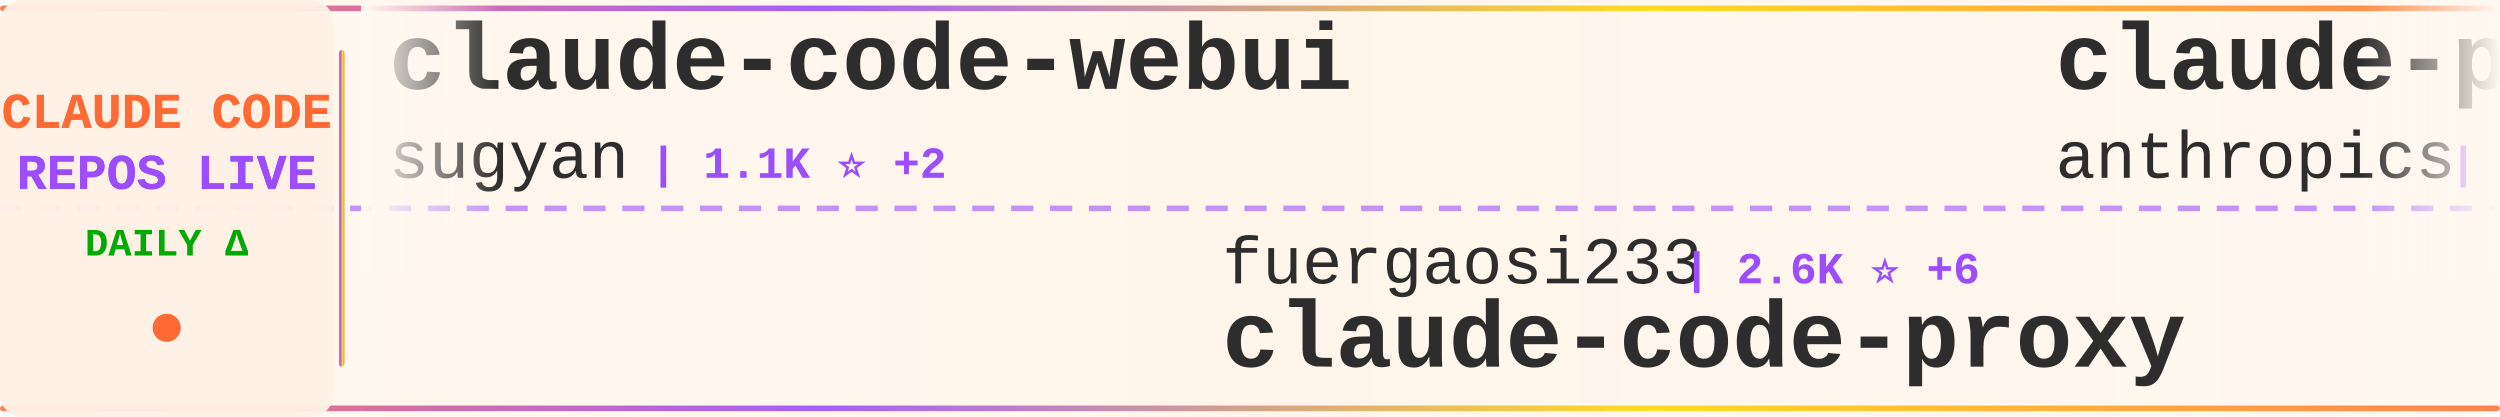
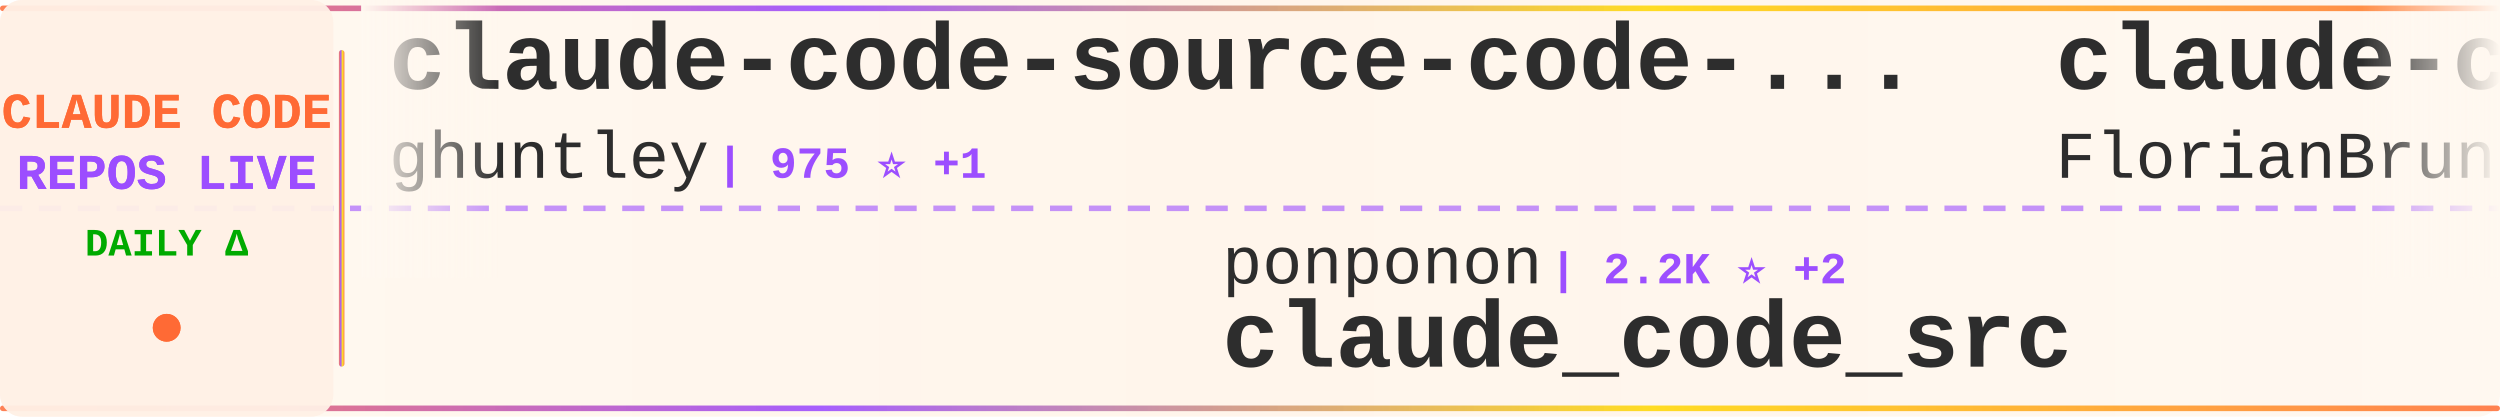
<svg xmlns="http://www.w3.org/2000/svg" width="900" height="150">
  <defs>
    <linearGradient id="tickerBg" x1="0%" y1="0%" x2="100%" y2="0%">
      <stop offset="0%" style="stop-color:#fff8f0;stop-opacity:0.98" />
      <stop offset="50%" style="stop-color:#fff5eb;stop-opacity:1" />
      <stop offset="100%" style="stop-color:#fff8f0;stop-opacity:0.98" />
    </linearGradient>
    <linearGradient id="borderGrad" x1="0%" y1="0%" x2="100%" y2="0%">
      <stop offset="0%" style="stop-color:#FF6B35;stop-opacity:0.85">
        <animate attributeName="stop-opacity" values="0.85;1;0.85" dur="2s" repeatCount="indefinite" />
      </stop>
      <stop offset="33%" style="stop-color:#9C4EFF;stop-opacity:0.9">
        <animate attributeName="stop-opacity" values="0.9;1;0.9" dur="2.2s" repeatCount="indefinite" />
      </stop>
      <stop offset="66%" style="stop-color:#FFD700;stop-opacity:0.85">
        <animate attributeName="stop-opacity" values="0.85;1;0.85" dur="1.8s" repeatCount="indefinite" />
      </stop>
      <stop offset="100%" style="stop-color:#FF6B35;stop-opacity:0.85">
        <animate attributeName="stop-opacity" values="0.85;1;0.85" dur="2s" repeatCount="indefinite" />
      </stop>
    </linearGradient>
    <filter id="textGlow">
      <feGaussianBlur stdDeviation="0.15" result="coloredBlur" />
      <feMerge>
        <feMergeNode in="coloredBlur" />
        <feMergeNode in="SourceGraphic" />
      </feMerge>
    </filter>
    <filter id="metricGlow">
      <feGaussianBlur stdDeviation="0.2" result="coloredBlur" />
      <feMerge>
        <feMergeNode in="coloredBlur" />
        <feMergeNode in="SourceGraphic" />
      </feMerge>
    </filter>
    <linearGradient id="leftFade" x1="0%" y1="0%" x2="100%" y2="0%">
      <stop offset="0%" style="stop-color:#fff8f0;stop-opacity:1" />
      <stop offset="100%" style="stop-color:#fff8f0;stop-opacity:0" />
    </linearGradient>
    <linearGradient id="rightFade" x1="0%" y1="0%" x2="100%" y2="0%">
      <stop offset="0%" style="stop-color:#fff8f0;stop-opacity:0" />
      <stop offset="100%" style="stop-color:#fff8f0;stop-opacity:1" />
    </linearGradient>
  </defs>
  <rect width="900" height="150" fill="url(#tickerBg)" rx="8" />
  <rect x="0" y="2" width="900" height="2" fill="url(#borderGrad)" rx="1" />
  <rect x="0" y="146" width="900" height="2" fill="url(#borderGrad)" rx="1" />
  <line x1="0" y1="75" x2="900" y2="75" stroke="#9C4EFF" stroke-width="2" stroke-dasharray="8 6" opacity="0.6" />
  <rect x="0" y="0" width="120" height="150" fill="#fff0e6" opacity="0.95" rx="8" />
  <text x="60" y="46" font-family="'Courier New', monospace" font-size="18" font-weight="bold" fill="#FF6B35" text-anchor="middle" filter="url(#textGlow)">
    CLAUDE CODE
  </text>
  <text x="60" y="68" font-family="'Courier New', monospace" font-size="18" font-weight="bold" fill="#9C4EFF" text-anchor="middle" filter="url(#textGlow)">
    REPOS LIVE
  </text>
  <text x="60" y="92" font-family="'Courier New', monospace" font-size="14" font-weight="bold" fill="#00aa00" text-anchor="middle">
    DAILY Δ
  </text>
  <circle cx="60" cy="118" r="5" fill="#FF6B35" filter="url(#metricGlow)">
    <animate attributeName="r" values="4;6;4" dur="1.5s" repeatCount="indefinite" />
    <animate attributeName="opacity" values="0.6;1;0.6" dur="1.5s" repeatCount="indefinite" />
  </circle>
  <rect x="122" y="18" width="2" height="114" fill="url(#borderGrad)" rx="1" />
  <clipPath id="tickerClip">
    <rect x="130" y="0" width="770" height="150" />
  </clipPath>
  <g clip-path="url(#tickerClip)">
    <g id="tickerItems">
      <animateTransform attributeName="transform" attributeType="XML" type="translate" from="0 0" to="-3000 0" dur="54s" repeatCount="indefinite" />
      <g transform="translate(0, 0)">
-         <text x="140" y="32" font-family="'Courier New', monospace" font-size="34" font-weight="bold" fill="#2d2d2d">claude-code-webui</text>
-         <text x="140" y="64" font-family="'Courier New', monospace" font-size="24" font-weight="normal" fill="#2d2d2d" opacity="1.0">sugyan</text>
-         <text x="234" y="64" font-family="'Courier New', monospace" font-size="16" font-weight="bold" fill="#9C4EFF"> | 1.1K ⭐ +2</text>
+         <text x="140" y="32" font-family="'Courier New', monospace" font-size="34" font-weight="bold" fill="#2d2d2d">claude-code-source-code-...</text>
+         <text x="140" y="64" font-family="'Courier New', monospace" font-size="24" font-weight="normal" fill="#2d2d2d" opacity="1.0">ghuntley</text>
+         <text x="258" y="64" font-family="'Courier New', monospace" font-size="16" font-weight="bold" fill="#9C4EFF"> | 975 ⭐ +1</text>
      </g>
      <g transform="translate(300, 0)">
-         <text x="140" y="102" font-family="'Courier New', monospace" font-size="24" font-weight="normal" fill="#2d2d2d" opacity="1.0">fuergaosi233</text>
-         <text x="306" y="102" font-family="'Courier New', monospace" font-size="16" font-weight="bold" fill="#9C4EFF"> | 2.6K ⭐ +6</text>
-         <text x="140" y="132" font-family="'Courier New', monospace" font-size="34" font-weight="bold" fill="#2d2d2d">claude-code-proxy</text>
+         <text x="140" y="102" font-family="'Courier New', monospace" font-size="24" font-weight="normal" fill="#2d2d2d" opacity="1.0">ponponon</text>
+         <text x="258" y="102" font-family="'Courier New', monospace" font-size="16" font-weight="bold" fill="#9C4EFF"> | 2.2K ⭐ +2</text>
+         <text x="140" y="132" font-family="'Courier New', monospace" font-size="34" font-weight="bold" fill="#2d2d2d">claude_code_src</text>
      </g>
      <g transform="translate(600, 0)">
-         <text x="140" y="32" font-family="'Courier New', monospace" font-size="34" font-weight="bold" fill="#2d2d2d">claude-plugins-official</text>
-         <text x="140" y="64" font-family="'Courier New', monospace" font-size="24" font-weight="normal" fill="#2d2d2d" opacity="1.0">anthropics</text>
-         <text x="282" y="64" font-family="'Courier New', monospace" font-size="16" font-weight="bold" fill="#9C4EFF"> | 18.6K ⭐ +73</text>
+         <text x="140" y="32" font-family="'Courier New', monospace" font-size="34" font-weight="bold" fill="#2d2d2d">claude-code-ultimate-gui...</text>
+         <text x="140" y="64" font-family="'Courier New', monospace" font-size="24" font-weight="normal" fill="#2d2d2d" opacity="1.0">FlorianBruniaux</text>
+         <text x="342" y="64" font-family="'Courier New', monospace" font-size="16" font-weight="bold" fill="#9C4EFF"> | 4.2K ⭐ +20</text>
      </g>
      <g transform="translate(900, 0)">
-         <text x="140" y="102" font-family="'Courier New', monospace" font-size="24" font-weight="normal" fill="#2d2d2d" opacity="1.0">luongnv89</text>
-         <text x="270" y="102" font-family="'Courier New', monospace" font-size="16" font-weight="bold" fill="#9C4EFF"> | 31.4K ⭐ +212</text>
-         <text x="140" y="132" font-family="'Courier New', monospace" font-size="34" font-weight="bold" fill="#2d2d2d">claude-howto</text>
+         <text x="140" y="102" font-family="'Courier New', monospace" font-size="24" font-weight="normal" fill="#2d2d2d" opacity="1.0">snarktank</text>
+         <text x="270" y="102" font-family="'Courier New', monospace" font-size="16" font-weight="bold" fill="#9C4EFF"> | 18.6K ⭐ +116</text>
+         <text x="140" y="132" font-family="'Courier New', monospace" font-size="34" font-weight="bold" fill="#2d2d2d">ralph</text>
      </g>
      <g transform="translate(1200, 0)">
-         <text x="140" y="32" font-family="'Courier New', monospace" font-size="34" font-weight="bold" fill="#2d2d2d">Claude-Code-Game-Studios</text>
-         <text x="140" y="64" font-family="'Courier New', monospace" font-size="24" font-weight="normal" fill="#2d2d2d" opacity="1.0">Donchitos</text>
-         <text x="270" y="64" font-family="'Courier New', monospace" font-size="16" font-weight="bold" fill="#9C4EFF"> | 17.4K ⭐ +133</text>
+         <text x="140" y="32" font-family="'Courier New', monospace" font-size="34" font-weight="bold" fill="#2d2d2d">Claude-Code-x-OpenClaw-G...</text>
+         <text x="140" y="64" font-family="'Courier New', monospace" font-size="24" font-weight="normal" fill="#2d2d2d" opacity="1.0">KimYx0207</text>
+         <text x="270" y="64" font-family="'Courier New', monospace" font-size="16" font-weight="bold" fill="#9C4EFF"> | 3.7K ⭐ +29</text>
      </g>
      <g transform="translate(1500, 0)">
-         <text x="140" y="102" font-family="'Courier New', monospace" font-size="24" font-weight="normal" fill="#2d2d2d" opacity="1.0">Piebald-AI</text>
-         <text x="282" y="102" font-family="'Courier New', monospace" font-size="16" font-weight="bold" fill="#9C4EFF"> | 10.0K ⭐ +44</text>
-         <text x="140" y="132" font-family="'Courier New', monospace" font-size="34" font-weight="bold" fill="#2d2d2d">claude-code-system-promp...</text>
+         <text x="140" y="102" font-family="'Courier New', monospace" font-size="24" font-weight="normal" fill="#2d2d2d" opacity="1.0">AICoderTudou</text>
+         <text x="306" y="102" font-family="'Courier New', monospace" font-size="16" font-weight="bold" fill="#9C4EFF"> | 497 ⭐</text>
+         <text x="140" y="132" font-family="'Courier New', monospace" font-size="34" font-weight="bold" fill="#2d2d2d">claude-code-tudou</text>
      </g>
      <g transform="translate(1800, 0)">
-         <text x="140" y="32" font-family="'Courier New', monospace" font-size="34" font-weight="bold" fill="#2d2d2d">claude-code-workflows</text>
-         <text x="140" y="64" font-family="'Courier New', monospace" font-size="24" font-weight="normal" fill="#2d2d2d" opacity="1.0">OneRedOak</text>
-         <text x="270" y="64" font-family="'Courier New', monospace" font-size="16" font-weight="bold" fill="#9C4EFF"> | 3.8K ⭐</text>
+         <text x="140" y="32" font-family="'Courier New', monospace" font-size="34" font-weight="bold" fill="#2d2d2d">antigravity-awesome-skil...</text>
+         <text x="140" y="64" font-family="'Courier New', monospace" font-size="24" font-weight="normal" fill="#2d2d2d" opacity="1.0">sickn33</text>
+         <text x="246" y="64" font-family="'Courier New', monospace" font-size="16" font-weight="bold" fill="#9C4EFF"> | 36.6K ⭐ +157</text>
      </g>
      <g transform="translate(2100, 0)">
-         <text x="140" y="102" font-family="'Courier New', monospace" font-size="24" font-weight="normal" fill="#2d2d2d" opacity="1.0">https-deeplearning-ai</text>
-         <text x="414" y="102" font-family="'Courier New', monospace" font-size="16" font-weight="bold" fill="#9C4EFF"> | 506 ⭐ +2</text>
-         <text x="140" y="132" font-family="'Courier New', monospace" font-size="34" font-weight="bold" fill="#2d2d2d">sc-claude-code-files</text>
+         <text x="140" y="102" font-family="'Courier New', monospace" font-size="24" font-weight="normal" fill="#2d2d2d" opacity="1.0">shareAI-lab</text>
+         <text x="294" y="102" font-family="'Courier New', monospace" font-size="16" font-weight="bold" fill="#9C4EFF"> | 58.5K ⭐ +296</text>
+         <text x="140" y="132" font-family="'Courier New', monospace" font-size="34" font-weight="bold" fill="#2d2d2d">learn-claude-code</text>
      </g>
      <g transform="translate(2400, 0)">
-         <text x="140" y="32" font-family="'Courier New', monospace" font-size="34" font-weight="bold" fill="#2d2d2d">oh-my-claudecode</text>
-         <text x="140" y="64" font-family="'Courier New', monospace" font-size="24" font-weight="normal" fill="#2d2d2d" opacity="1.0">Yeachan-Heo</text>
-         <text x="294" y="64" font-family="'Courier New', monospace" font-size="16" font-weight="bold" fill="#9C4EFF"> | 32.7K ⭐ +151</text>
+         <text x="140" y="32" font-family="'Courier New', monospace" font-size="34" font-weight="bold" fill="#2d2d2d">ClaudeCode</text>
+         <text x="140" y="64" font-family="'Courier New', monospace" font-size="24" font-weight="normal" fill="#2d2d2d" opacity="1.0">guanshan</text>
+         <text x="258" y="64" font-family="'Courier New', monospace" font-size="16" font-weight="bold" fill="#9C4EFF"> | 57 ⭐</text>
      </g>
      <g transform="translate(2700, 0)">
-         <text x="140" y="102" font-family="'Courier New', monospace" font-size="24" font-weight="normal" fill="#2d2d2d" opacity="1.0">ChrisWiles</text>
-         <text x="282" y="102" font-family="'Courier New', monospace" font-size="16" font-weight="bold" fill="#9C4EFF"> | 5.9K ⭐ +2</text>
-         <text x="140" y="132" font-family="'Courier New', monospace" font-size="34" font-weight="bold" fill="#2d2d2d">claude-code-showcase</text>
+         <text x="140" y="102" font-family="'Courier New', monospace" font-size="24" font-weight="normal" fill="#2d2d2d" opacity="1.0">zstmfhy</text>
+         <text x="246" y="102" font-family="'Courier New', monospace" font-size="16" font-weight="bold" fill="#9C4EFF"> | 190 ⭐</text>
+         <text x="140" y="132" font-family="'Courier New', monospace" font-size="34" font-weight="bold" fill="#2d2d2d">Claude-code</text>
      </g>
      <g transform="translate(3000, 0)">
-         <text x="140" y="32" font-family="'Courier New', monospace" font-size="34" font-weight="bold" fill="#2d2d2d">claude-code-webui</text>
-         <text x="140" y="64" font-family="'Courier New', monospace" font-size="24" font-weight="normal" fill="#2d2d2d" opacity="1.0">sugyan</text>
-         <text x="234" y="64" font-family="'Courier New', monospace" font-size="16" font-weight="bold" fill="#9C4EFF"> | 1.1K ⭐ +2</text>
+         <text x="140" y="32" font-family="'Courier New', monospace" font-size="34" font-weight="bold" fill="#2d2d2d">claude-code-source-code-...</text>
+         <text x="140" y="64" font-family="'Courier New', monospace" font-size="24" font-weight="normal" fill="#2d2d2d" opacity="1.0">ghuntley</text>
+         <text x="258" y="64" font-family="'Courier New', monospace" font-size="16" font-weight="bold" fill="#9C4EFF"> | 975 ⭐ +1</text>
      </g>
      <g transform="translate(3300, 0)">
-         <text x="140" y="102" font-family="'Courier New', monospace" font-size="24" font-weight="normal" fill="#2d2d2d" opacity="1.0">fuergaosi233</text>
-         <text x="306" y="102" font-family="'Courier New', monospace" font-size="16" font-weight="bold" fill="#9C4EFF"> | 2.6K ⭐ +6</text>
-         <text x="140" y="132" font-family="'Courier New', monospace" font-size="34" font-weight="bold" fill="#2d2d2d">claude-code-proxy</text>
+         <text x="140" y="102" font-family="'Courier New', monospace" font-size="24" font-weight="normal" fill="#2d2d2d" opacity="1.0">ponponon</text>
+         <text x="258" y="102" font-family="'Courier New', monospace" font-size="16" font-weight="bold" fill="#9C4EFF"> | 2.2K ⭐ +2</text>
+         <text x="140" y="132" font-family="'Courier New', monospace" font-size="34" font-weight="bold" fill="#2d2d2d">claude_code_src</text>
      </g>
      <g transform="translate(3600, 0)">
-         <text x="140" y="32" font-family="'Courier New', monospace" font-size="34" font-weight="bold" fill="#2d2d2d">claude-plugins-official</text>
-         <text x="140" y="64" font-family="'Courier New', monospace" font-size="24" font-weight="normal" fill="#2d2d2d" opacity="1.0">anthropics</text>
-         <text x="282" y="64" font-family="'Courier New', monospace" font-size="16" font-weight="bold" fill="#9C4EFF"> | 18.6K ⭐ +73</text>
+         <text x="140" y="32" font-family="'Courier New', monospace" font-size="34" font-weight="bold" fill="#2d2d2d">claude-code-ultimate-gui...</text>
+         <text x="140" y="64" font-family="'Courier New', monospace" font-size="24" font-weight="normal" fill="#2d2d2d" opacity="1.0">FlorianBruniaux</text>
+         <text x="342" y="64" font-family="'Courier New', monospace" font-size="16" font-weight="bold" fill="#9C4EFF"> | 4.2K ⭐ +20</text>
      </g>
      <g transform="translate(3900, 0)">
-         <text x="140" y="102" font-family="'Courier New', monospace" font-size="24" font-weight="normal" fill="#2d2d2d" opacity="1.0">luongnv89</text>
-         <text x="270" y="102" font-family="'Courier New', monospace" font-size="16" font-weight="bold" fill="#9C4EFF"> | 31.4K ⭐ +212</text>
-         <text x="140" y="132" font-family="'Courier New', monospace" font-size="34" font-weight="bold" fill="#2d2d2d">claude-howto</text>
+         <text x="140" y="102" font-family="'Courier New', monospace" font-size="24" font-weight="normal" fill="#2d2d2d" opacity="1.0">snarktank</text>
+         <text x="270" y="102" font-family="'Courier New', monospace" font-size="16" font-weight="bold" fill="#9C4EFF"> | 18.6K ⭐ +116</text>
+         <text x="140" y="132" font-family="'Courier New', monospace" font-size="34" font-weight="bold" fill="#2d2d2d">ralph</text>
      </g>
    </g>
  </g>
  <rect x="130" y="0" width="50" height="100" fill="url(#leftFade)" />
  <rect x="850" y="0" width="50" height="100" fill="url(#rightFade)" />
</svg>
